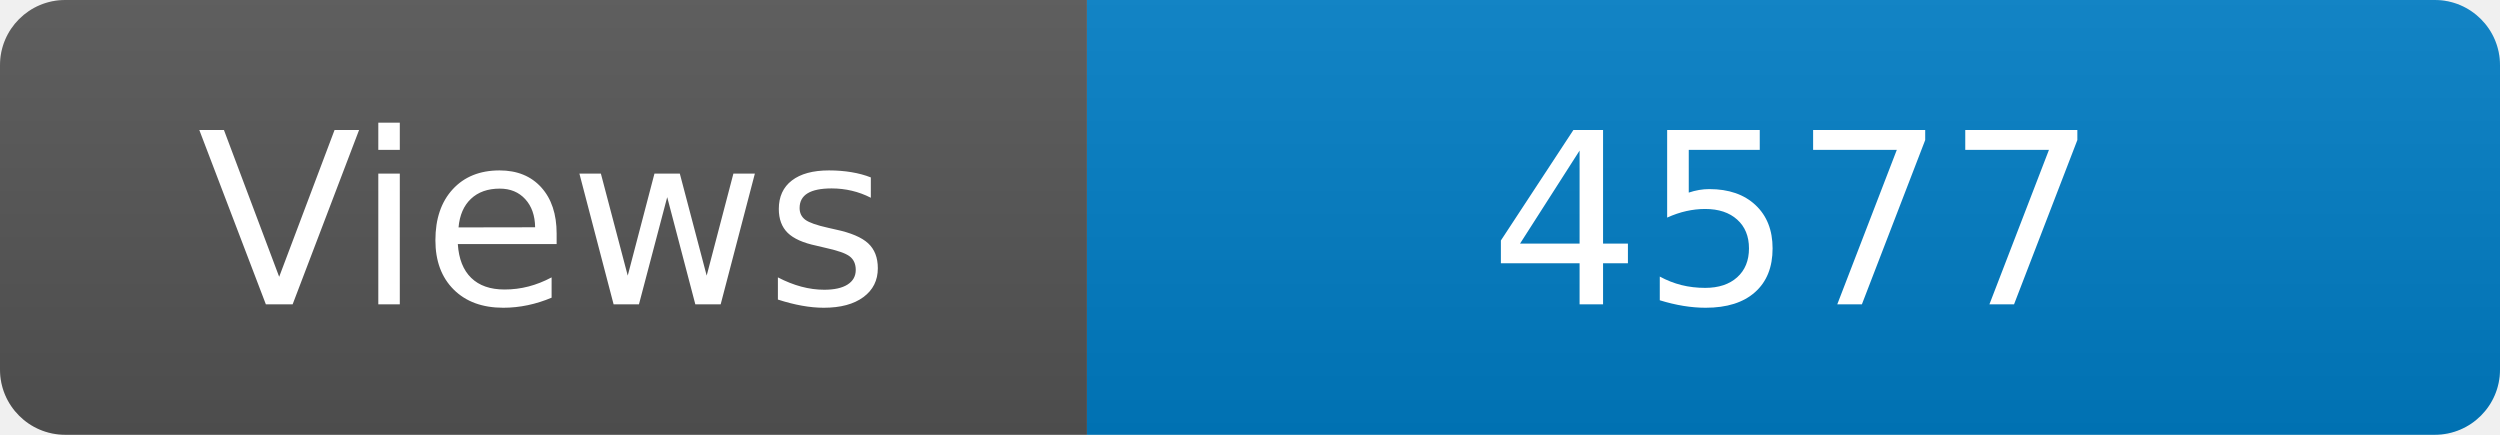
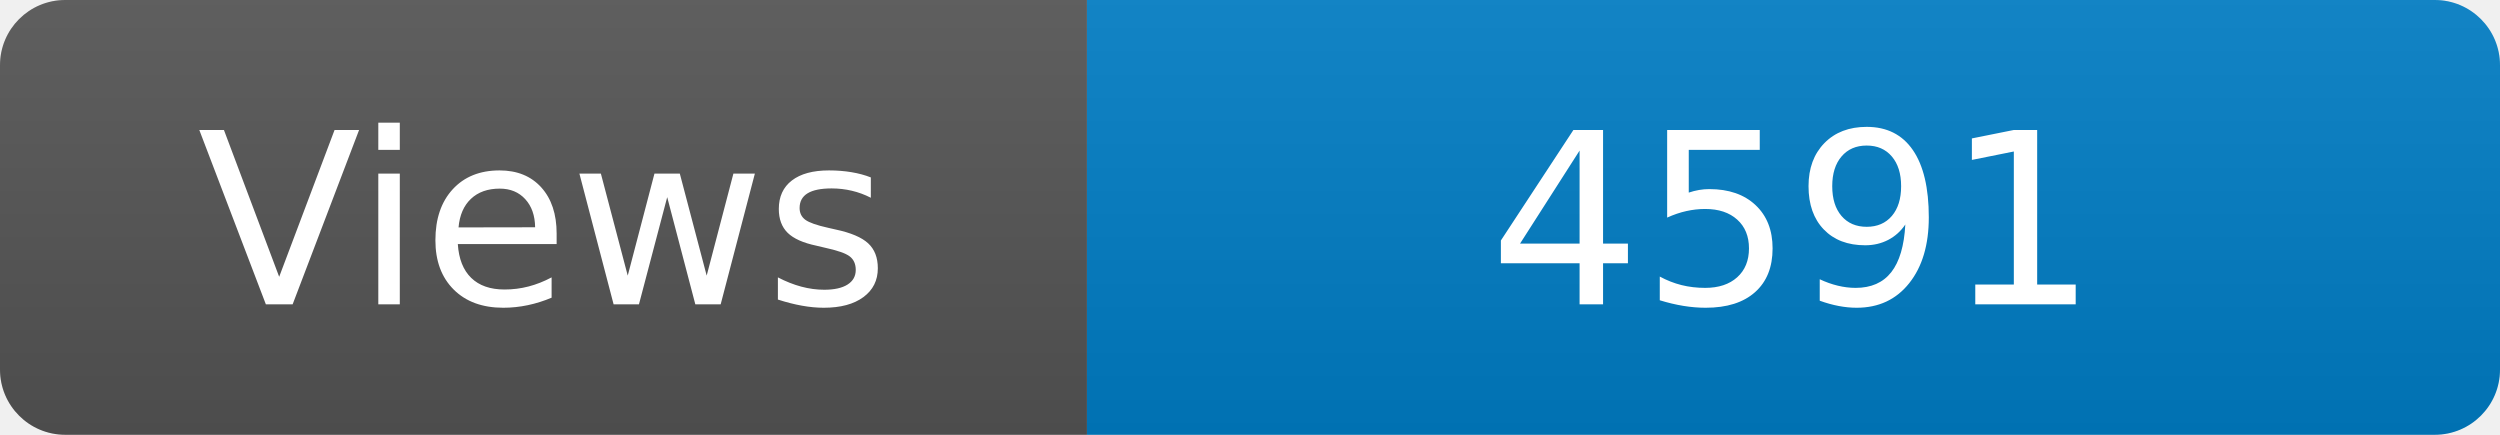
<svg xmlns="http://www.w3.org/2000/svg" width="115" height="20" role="img" aria-label="Maintained?: yes">
  <linearGradient id="s" x2="0" y2="100%">
    <stop offset="0" stop-color="#bbb" stop-opacity=".1" />
    <stop offset="1" stop-opacity=".1" />
  </linearGradient>
  <clipPath id="r">
    <rect width="115" height="20" rx="3" fill="#fff" />
  </clipPath>
  <g clip-path="url(#r)">
    <rect width="50" height="20" fill="#555" />
    <rect x="50" width="160" height="20" fill="#007ec6" />
    <rect width="115" height="20" fill="url(#s)" />
  </g>
  <g fill="#fff" text-anchor="middle" font-family="Verdana,Geneva,DejaVu Sans,sans-serif" font-size="110">
    <text x="250" y="140" transform="scale(.1)" fill="#fff">Views</text>
-     <text x="825" y="140" transform="scale(.1)" fill="#fff">4577</text>
+     <text x="825" y="140" transform="scale(.1)" fill="#fff">4591</text>
  </g>
</svg>
